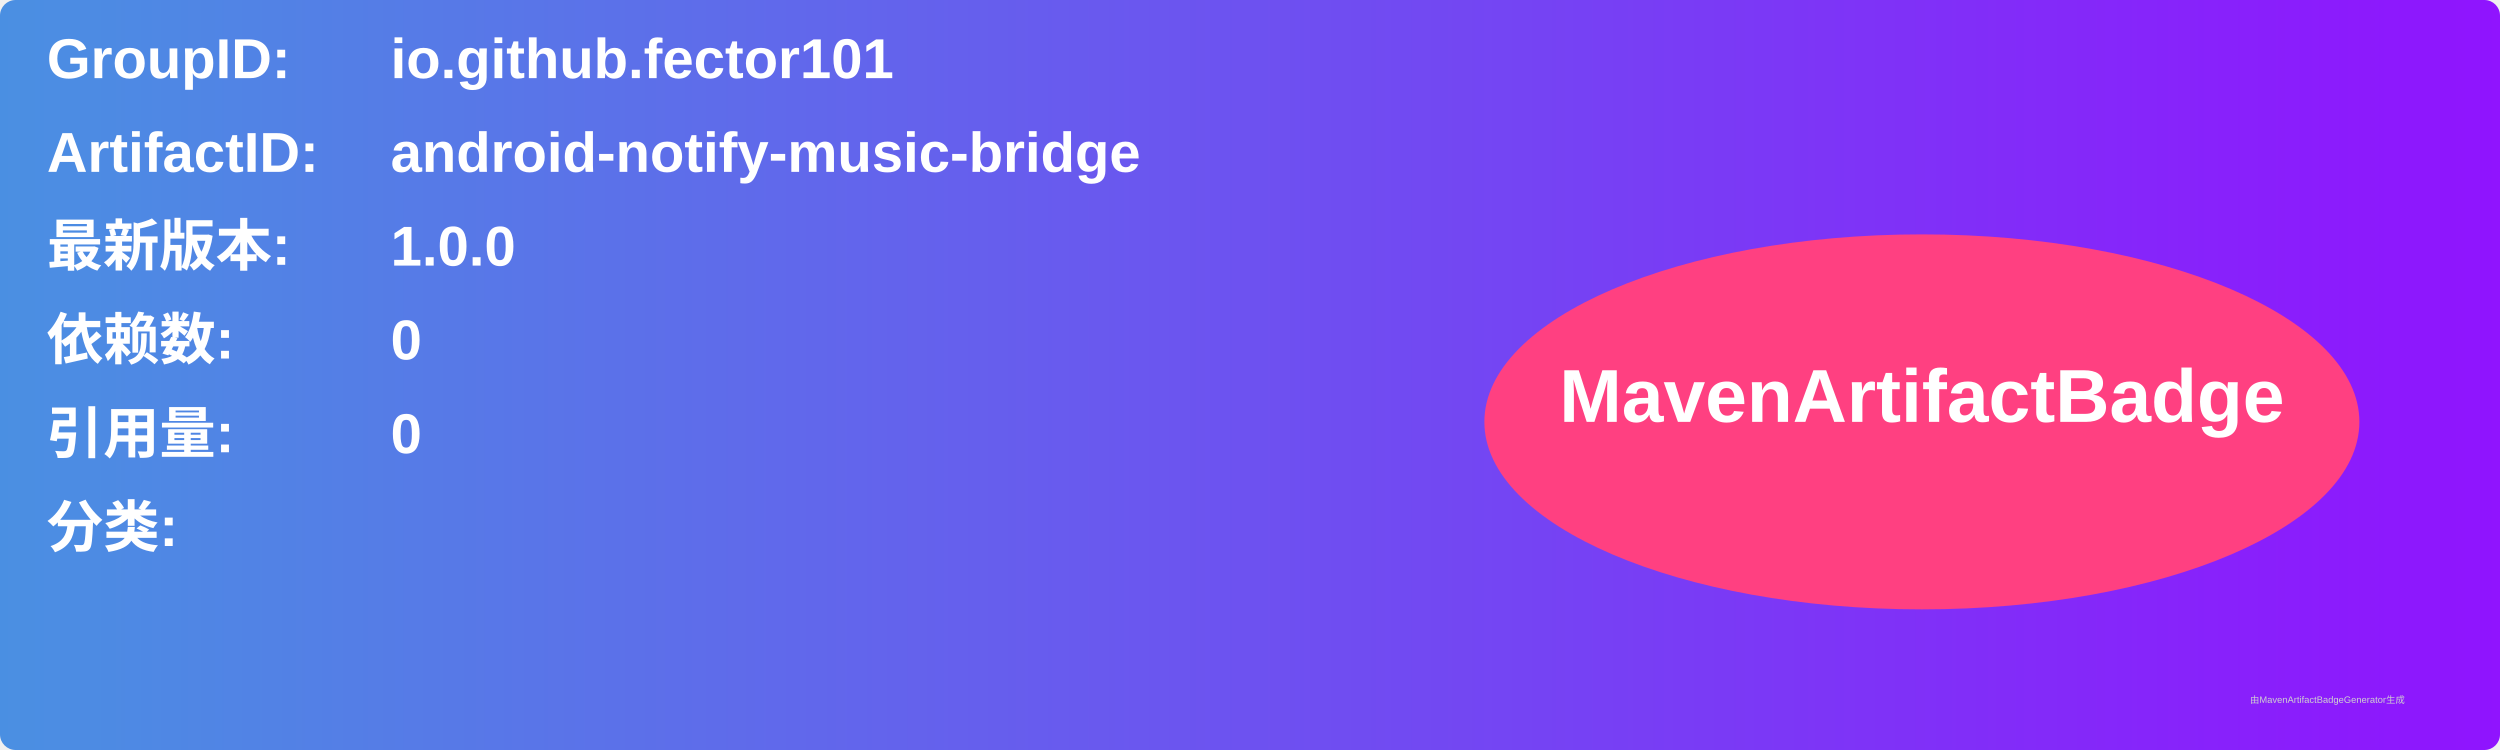
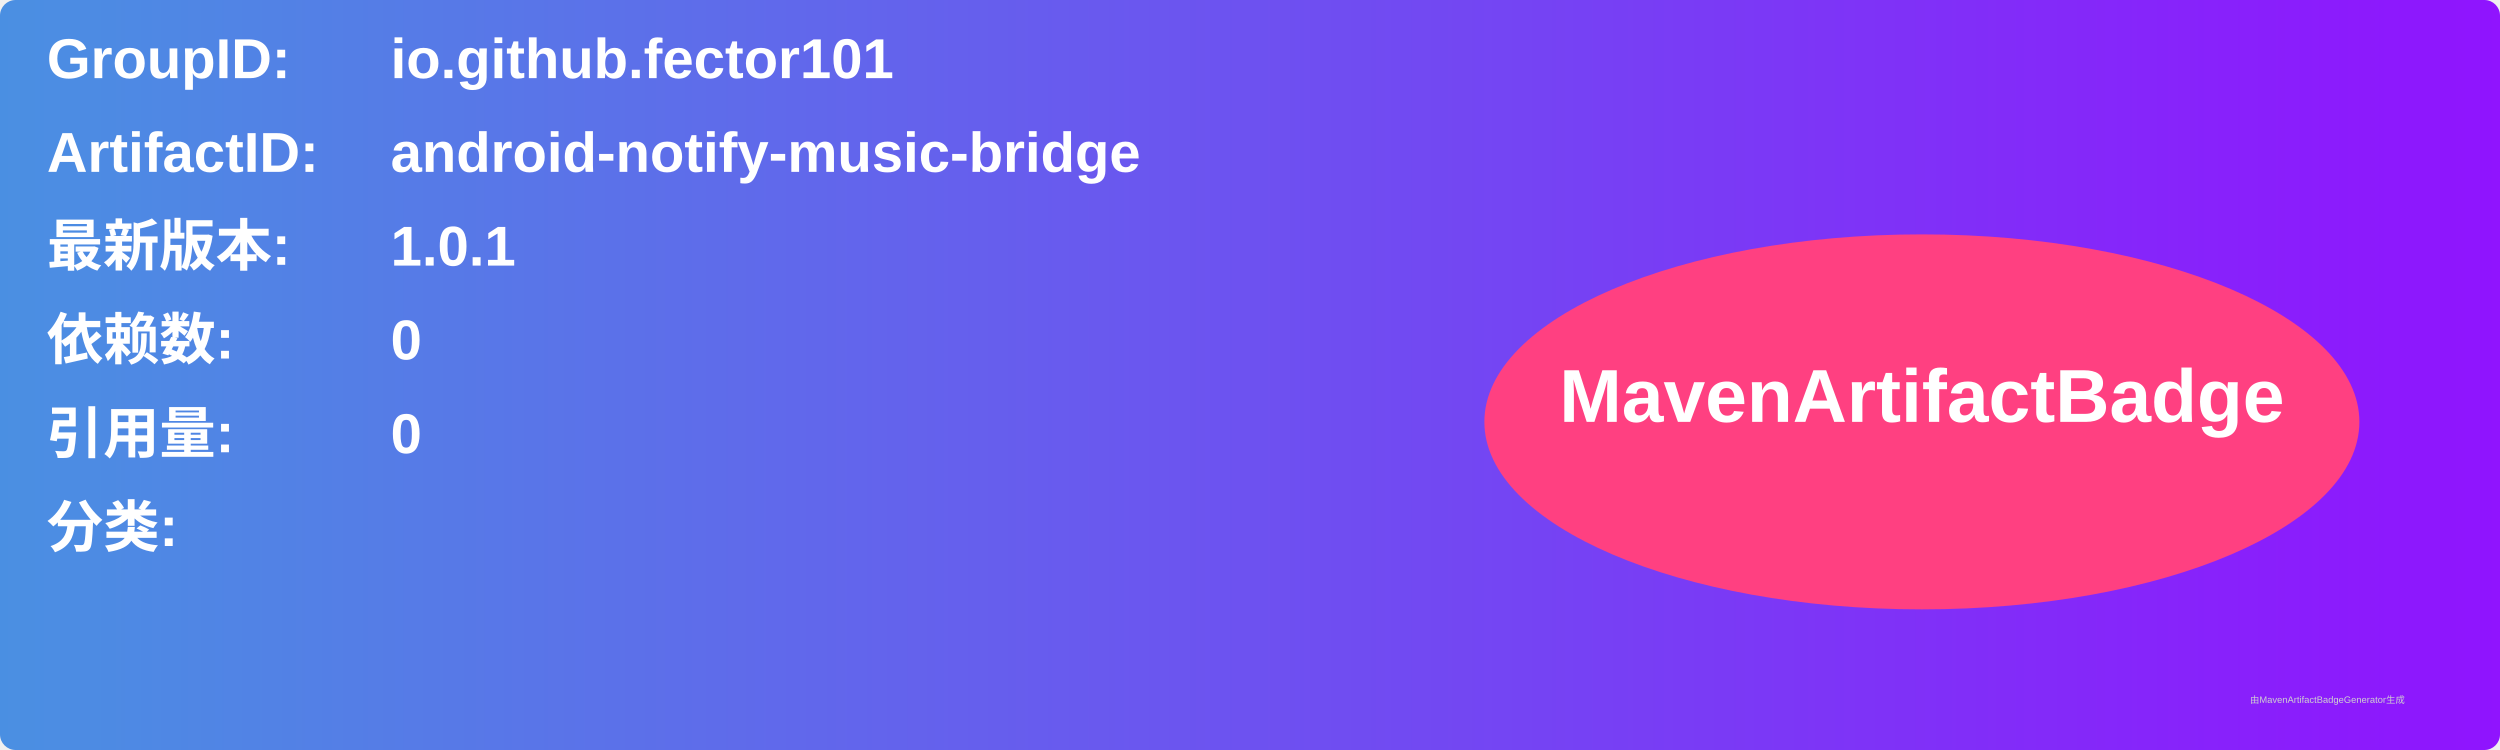
<svg xmlns="http://www.w3.org/2000/svg" width="800" height="240" viewBox="0 0 800 240">
  <linearGradient id="grad" x1="0%" y1="0%" x2="100%" y2="0%">
    <stop offset="0%" stop-color="#4a90e2" />
    <stop offset="100%" stop-color="#9013fe" />
  </linearGradient>
  <rect width="100%" height="100%" rx="5" ry="5" fill="url(#grad)" />
  <g transform="translate(15, 15)">
    <text x="0" y="10" font-family="Arial" font-size="18" fill="white" font-weight="bold" width="260">GroupID:</text>
    <text x="110" y="10" font-family="Arial" font-size="18" fill="white" font-weight="bold" width="460">io.github.fector101</text>
    <text x="0" y="40" font-family="Arial" font-size="18" fill="white" font-weight="bold" width="260">ArtifactID:</text>
    <text x="110" y="40" font-family="Arial" font-size="18" fill="white" font-weight="bold" width="460">android-notify-music-bridge</text>
    <text x="0" y="70" font-family="Arial" font-size="18" fill="white" font-weight="bold">最新版本:</text>
    <text x="110" y="70" font-family="Arial" font-size="18" fill="white" font-weight="bold">
-       <tspan font-weight="bold">1.0.0</tspan>
+       <tspan font-weight="bold">1.0.1</tspan>
    </text>
    <text x="0" y="100" font-family="Arial" font-size="18" fill="white" font-weight="bold">依赖数: </text>
    <text x="110" y="100" font-family="Arial" font-size="18" fill="white">
      <tspan font-weight="bold">0</tspan>
    </text>
    <text x="0" y="130" font-family="Arial" font-size="18" fill="white" font-weight="bold">引用量: </text>
    <text x="110" y="130" font-family="Arial" font-size="18" fill="white">
      <tspan font-weight="bold">0</tspan>
    </text>
    <text x="0" y="160" font-family="Arial" font-size="18" fill="white" font-weight="bold">分类:</text>
    <text x="10" y="190" font-family="Arial" font-size="10" fill="white">
      <tspan font-weight="bold" />
    </text>
    <ellipse cx="600" cy="120" rx="140" ry="60" fill="#ff4081" />
    <text x="600" y="120" text-anchor="middle" font-family="Arial" font-size="24" fill="white" font-weight="bold">MavenArtifactBadge</text>
  </g>
  <text x="720" y="225" font-family="Arial" font-size="3" fill="#d0d0d0">由MavenArtifactBadgeGenerator生成</text>
</svg>
